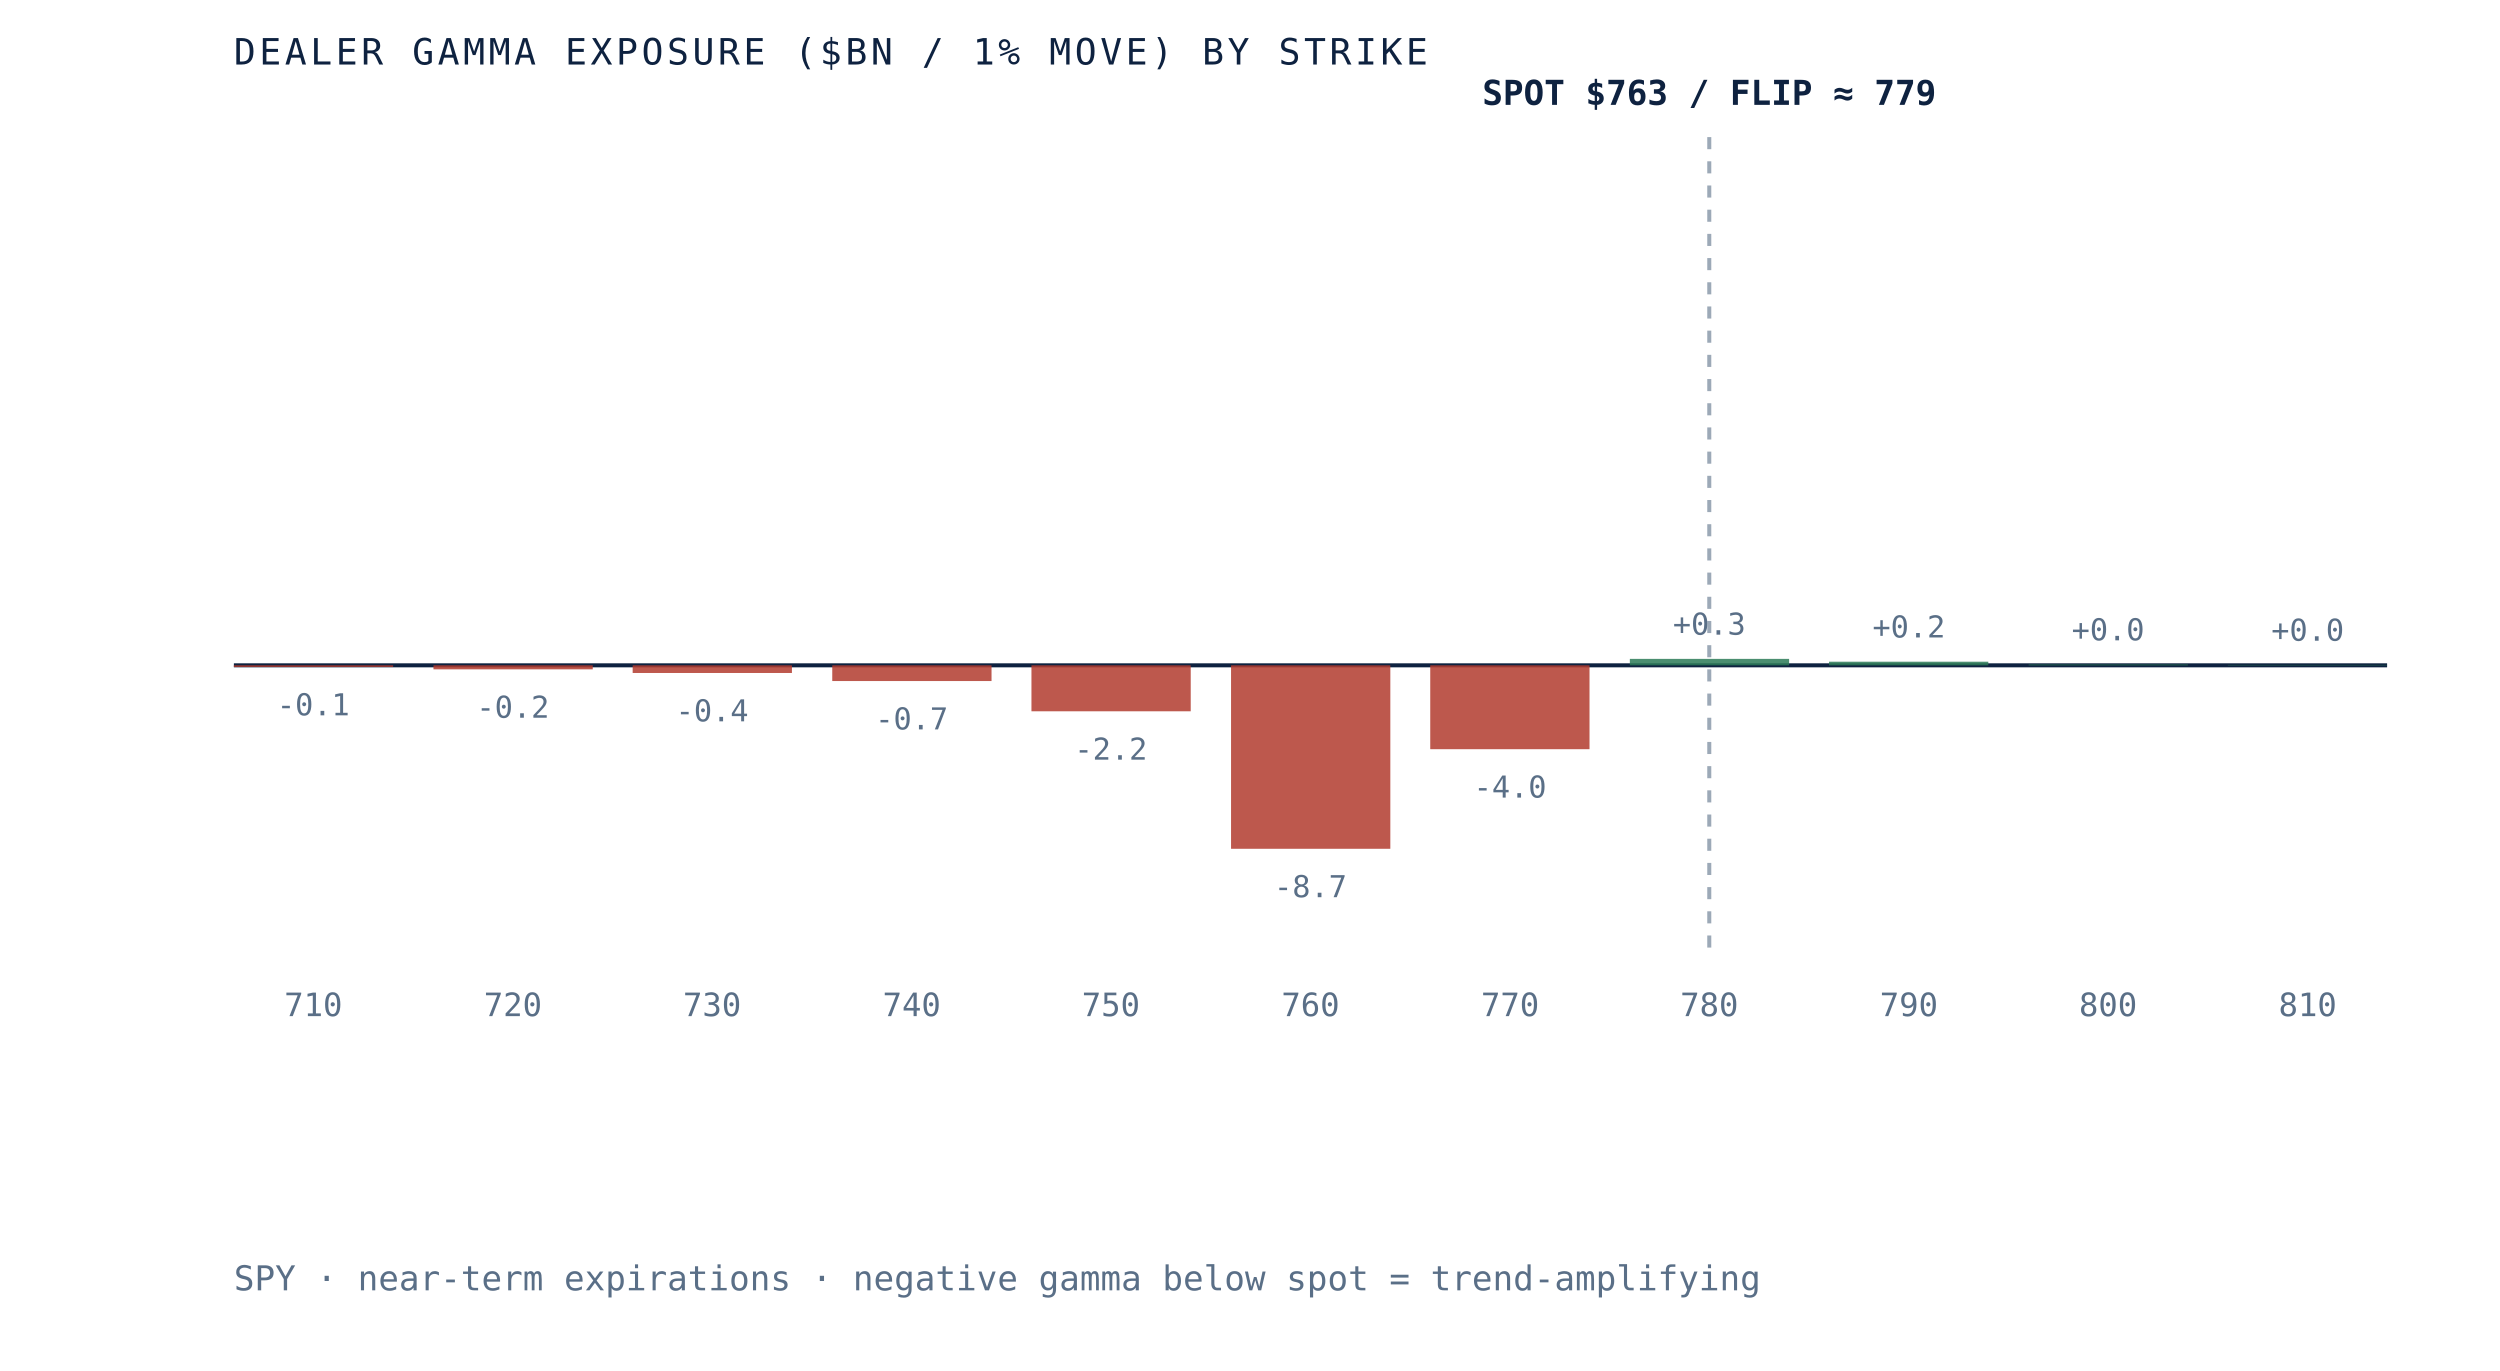
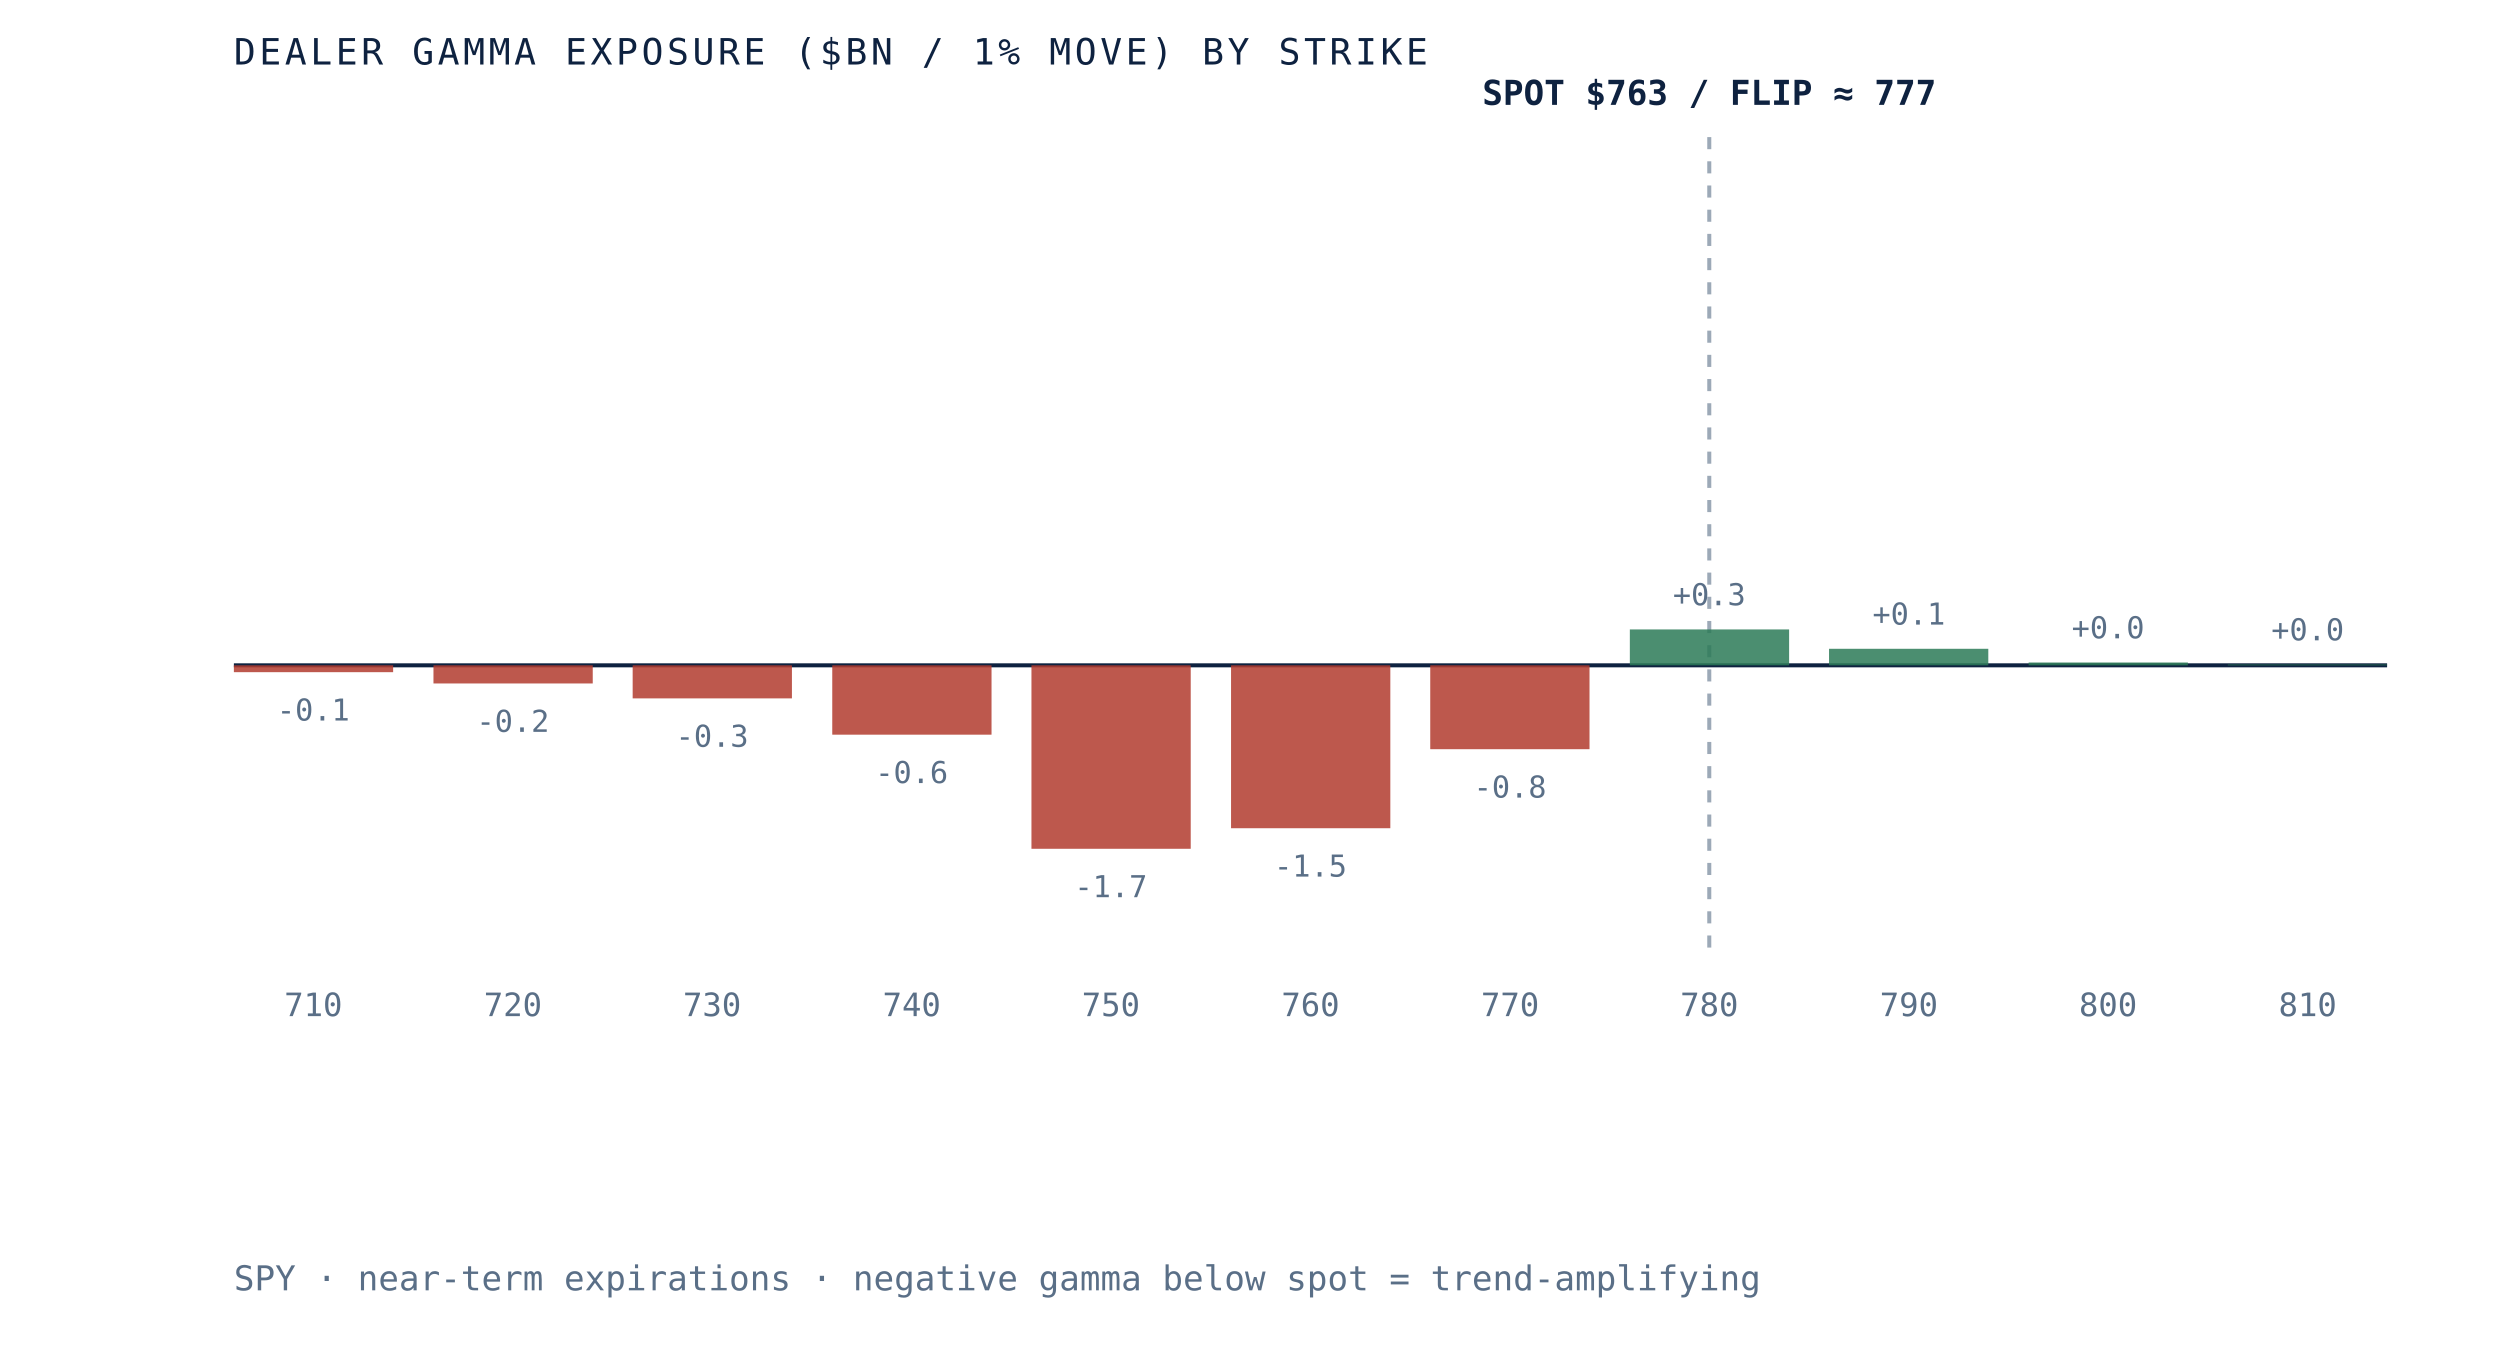
- <svg xmlns="http://www.w3.org/2000/svg" viewBox="0 0 620 340" role="img" aria-label="Dealer gamma exposure by strike for SPY, negative below spot and positive above, gamma flip near 779" preserveAspectRatio="xMidYMid meet" style="width:100%;height:auto;display:block">
+ <svg xmlns="http://www.w3.org/2000/svg" viewBox="0 0 620 340" role="img" aria-label="Dealer gamma exposure by strike for SPY, negative below spot and positive above, gamma flip near 777" preserveAspectRatio="xMidYMid meet" style="width:100%;height:auto;display:block">
  <rect x="0" y="0" width="620" height="340" fill="white" />
  <line x1="58" y1="165" x2="592" y2="165" stroke="#0e2240" stroke-width="1" />
  <line x1="423.9" y1="34" x2="423.9" y2="235" stroke="#5a6f87" stroke-width="1" stroke-dasharray="3 3" opacity="0.6" />
-   <rect x="58.0" y="165.0" width="39.5" height="0.4" fill="#b23b2e" opacity="0.85" />
-   <text x="77.7" y="177.4" text-anchor="middle" font-family="'JetBrains Mono', monospace" font-size="7.5" fill="#5a6f87">-0.1</text>
+   <rect x="58.0" y="165.0" width="39.5" height="1.7" fill="#b23b2e" opacity="0.85" />
+   <text x="77.7" y="178.7" text-anchor="middle" font-family="'JetBrains Mono', monospace" font-size="7.5" fill="#5a6f87">-0.1</text>
  <text x="77.7" y="252" text-anchor="middle" font-family="'JetBrains Mono', monospace" font-size="8" fill="#5a6f87">710</text>
-   <rect x="107.5" y="165.0" width="39.5" height="1.0" fill="#b23b2e" opacity="0.85" />
-   <text x="127.2" y="178.0" text-anchor="middle" font-family="'JetBrains Mono', monospace" font-size="7.5" fill="#5a6f87">-0.2</text>
+   <rect x="107.5" y="165.0" width="39.5" height="4.5" fill="#b23b2e" opacity="0.85" />
+   <text x="127.2" y="181.5" text-anchor="middle" font-family="'JetBrains Mono', monospace" font-size="7.5" fill="#5a6f87">-0.2</text>
  <text x="127.2" y="252" text-anchor="middle" font-family="'JetBrains Mono', monospace" font-size="8" fill="#5a6f87">720</text>
-   <rect x="156.9" y="165.0" width="39.5" height="1.9" fill="#b23b2e" opacity="0.85" />
-   <text x="176.6" y="178.9" text-anchor="middle" font-family="'JetBrains Mono', monospace" font-size="7.5" fill="#5a6f87">-0.4</text>
+   <rect x="156.9" y="165.0" width="39.5" height="8.2" fill="#b23b2e" opacity="0.85" />
+   <text x="176.6" y="185.2" text-anchor="middle" font-family="'JetBrains Mono', monospace" font-size="7.5" fill="#5a6f87">-0.3</text>
  <text x="176.6" y="252" text-anchor="middle" font-family="'JetBrains Mono', monospace" font-size="8" fill="#5a6f87">730</text>
-   <rect x="206.4" y="165.0" width="39.5" height="3.9" fill="#b23b2e" opacity="0.85" />
-   <text x="226.1" y="180.9" text-anchor="middle" font-family="'JetBrains Mono', monospace" font-size="7.5" fill="#5a6f87">-0.7</text>
+   <rect x="206.4" y="165.0" width="39.5" height="17.2" fill="#b23b2e" opacity="0.85" />
+   <text x="226.1" y="194.2" text-anchor="middle" font-family="'JetBrains Mono', monospace" font-size="7.5" fill="#5a6f87">-0.6</text>
  <text x="226.1" y="252" text-anchor="middle" font-family="'JetBrains Mono', monospace" font-size="8" fill="#5a6f87">740</text>
-   <rect x="255.8" y="165.0" width="39.5" height="11.4" fill="#b23b2e" opacity="0.85" />
-   <text x="275.5" y="188.4" text-anchor="middle" font-family="'JetBrains Mono', monospace" font-size="7.5" fill="#5a6f87">-2.2</text>
+   <rect x="255.8" y="165.0" width="39.5" height="45.5" fill="#b23b2e" opacity="0.85" />
+   <text x="275.5" y="222.5" text-anchor="middle" font-family="'JetBrains Mono', monospace" font-size="7.5" fill="#5a6f87">-1.7</text>
  <text x="275.5" y="252" text-anchor="middle" font-family="'JetBrains Mono', monospace" font-size="8" fill="#5a6f87">750</text>
-   <rect x="305.3" y="165.0" width="39.5" height="45.5" fill="#b23b2e" opacity="0.85" />
-   <text x="325.0" y="222.5" text-anchor="middle" font-family="'JetBrains Mono', monospace" font-size="7.5" fill="#5a6f87">-8.7</text>
+   <rect x="305.3" y="165.0" width="39.5" height="40.4" fill="#b23b2e" opacity="0.85" />
+   <text x="325.0" y="217.4" text-anchor="middle" font-family="'JetBrains Mono', monospace" font-size="7.5" fill="#5a6f87">-1.5</text>
  <text x="325.0" y="252" text-anchor="middle" font-family="'JetBrains Mono', monospace" font-size="8" fill="#5a6f87">760</text>
  <rect x="354.7" y="165.0" width="39.5" height="20.8" fill="#b23b2e" opacity="0.85" />
-   <text x="374.5" y="197.8" text-anchor="middle" font-family="'JetBrains Mono', monospace" font-size="7.5" fill="#5a6f87">-4.0</text>
+   <text x="374.5" y="197.8" text-anchor="middle" font-family="'JetBrains Mono', monospace" font-size="7.5" fill="#5a6f87">-0.8</text>
  <text x="374.5" y="252" text-anchor="middle" font-family="'JetBrains Mono', monospace" font-size="8" fill="#5a6f87">770</text>
-   <rect x="404.2" y="163.4" width="39.5" height="1.6" fill="#2c7a57" opacity="0.85" />
-   <text x="423.9" y="157.4" text-anchor="middle" font-family="'JetBrains Mono', monospace" font-size="7.5" fill="#5a6f87">+0.3</text>
+   <rect x="404.2" y="156.1" width="39.5" height="8.9" fill="#2c7a57" opacity="0.85" />
+   <text x="423.9" y="150.1" text-anchor="middle" font-family="'JetBrains Mono', monospace" font-size="7.5" fill="#5a6f87">+0.3</text>
  <text x="423.9" y="252" text-anchor="middle" font-family="'JetBrains Mono', monospace" font-size="8" fill="#5a6f87">780</text>
-   <rect x="453.6" y="164.1" width="39.5" height="0.9" fill="#2c7a57" opacity="0.85" />
-   <text x="473.4" y="158.1" text-anchor="middle" font-family="'JetBrains Mono', monospace" font-size="7.5" fill="#5a6f87">+0.2</text>
+   <rect x="453.6" y="160.9" width="39.5" height="4.1" fill="#2c7a57" opacity="0.85" />
+   <text x="473.4" y="154.9" text-anchor="middle" font-family="'JetBrains Mono', monospace" font-size="7.5" fill="#5a6f87">+0.1</text>
  <text x="473.4" y="252" text-anchor="middle" font-family="'JetBrains Mono', monospace" font-size="8" fill="#5a6f87">790</text>
-   <rect x="503.1" y="164.8" width="39.5" height="0.2" fill="#2c7a57" opacity="0.85" />
-   <text x="522.8" y="158.8" text-anchor="middle" font-family="'JetBrains Mono', monospace" font-size="7.5" fill="#5a6f87">+0.0</text>
+   <rect x="503.1" y="164.3" width="39.5" height="0.7" fill="#2c7a57" opacity="0.85" />
+   <text x="522.8" y="158.3" text-anchor="middle" font-family="'JetBrains Mono', monospace" font-size="7.5" fill="#5a6f87">+0.0</text>
  <text x="522.8" y="252" text-anchor="middle" font-family="'JetBrains Mono', monospace" font-size="8" fill="#5a6f87">800</text>
-   <rect x="552.5" y="164.9" width="39.5" height="0.1" fill="#2c7a57" opacity="0.85" />
-   <text x="572.3" y="158.9" text-anchor="middle" font-family="'JetBrains Mono', monospace" font-size="7.5" fill="#5a6f87">+0.0</text>
+   <rect x="552.5" y="164.8" width="39.5" height="0.2" fill="#2c7a57" opacity="0.85" />
+   <text x="572.3" y="158.8" text-anchor="middle" font-family="'JetBrains Mono', monospace" font-size="7.5" fill="#5a6f87">+0.0</text>
  <text x="572.3" y="252" text-anchor="middle" font-family="'JetBrains Mono', monospace" font-size="8" fill="#5a6f87">810</text>
-   <text x="423.9" y="26" text-anchor="middle" font-family="'JetBrains Mono', monospace" font-size="8.5" font-weight="bold" fill="#0e2240">SPOT $763 / FLIP ≈ 779</text>
+   <text x="423.9" y="26" text-anchor="middle" font-family="'JetBrains Mono', monospace" font-size="8.5" font-weight="bold" fill="#0e2240">SPOT $763 / FLIP ≈ 777</text>
  <text x="58" y="16" font-family="'JetBrains Mono', monospace" font-size="9" letter-spacing="0.1em" fill="#0e2240">DEALER GAMMA EXPOSURE ($BN / 1% MOVE) BY STRIKE</text>
  <text x="58" y="320" font-family="'JetBrains Mono', monospace" font-size="8.5" fill="#5a6f87">SPY · near-term expirations · negative gamma below spot = trend-amplifying</text>
</svg>
